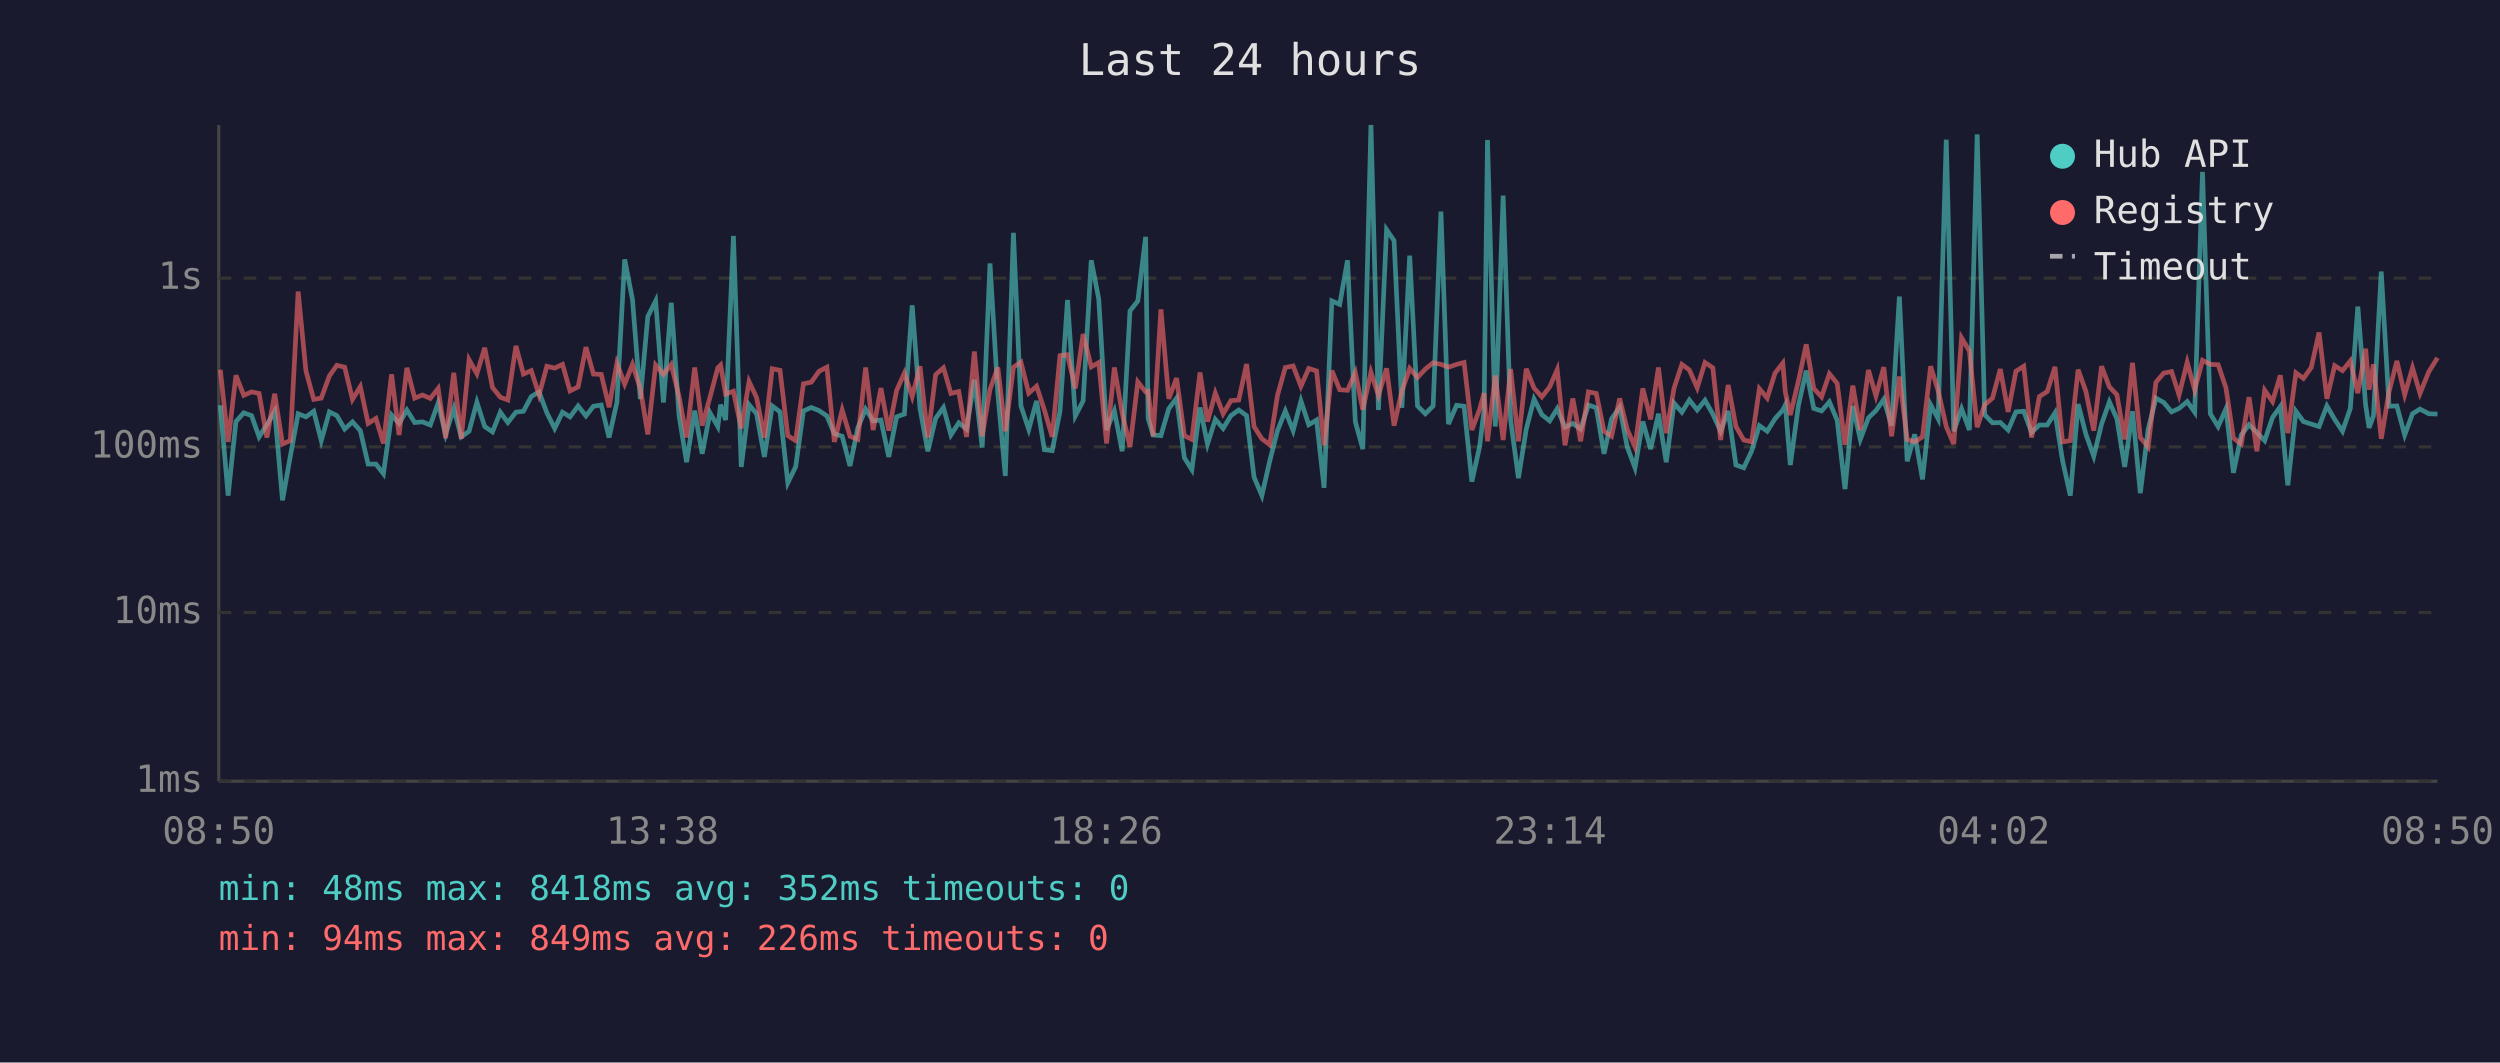
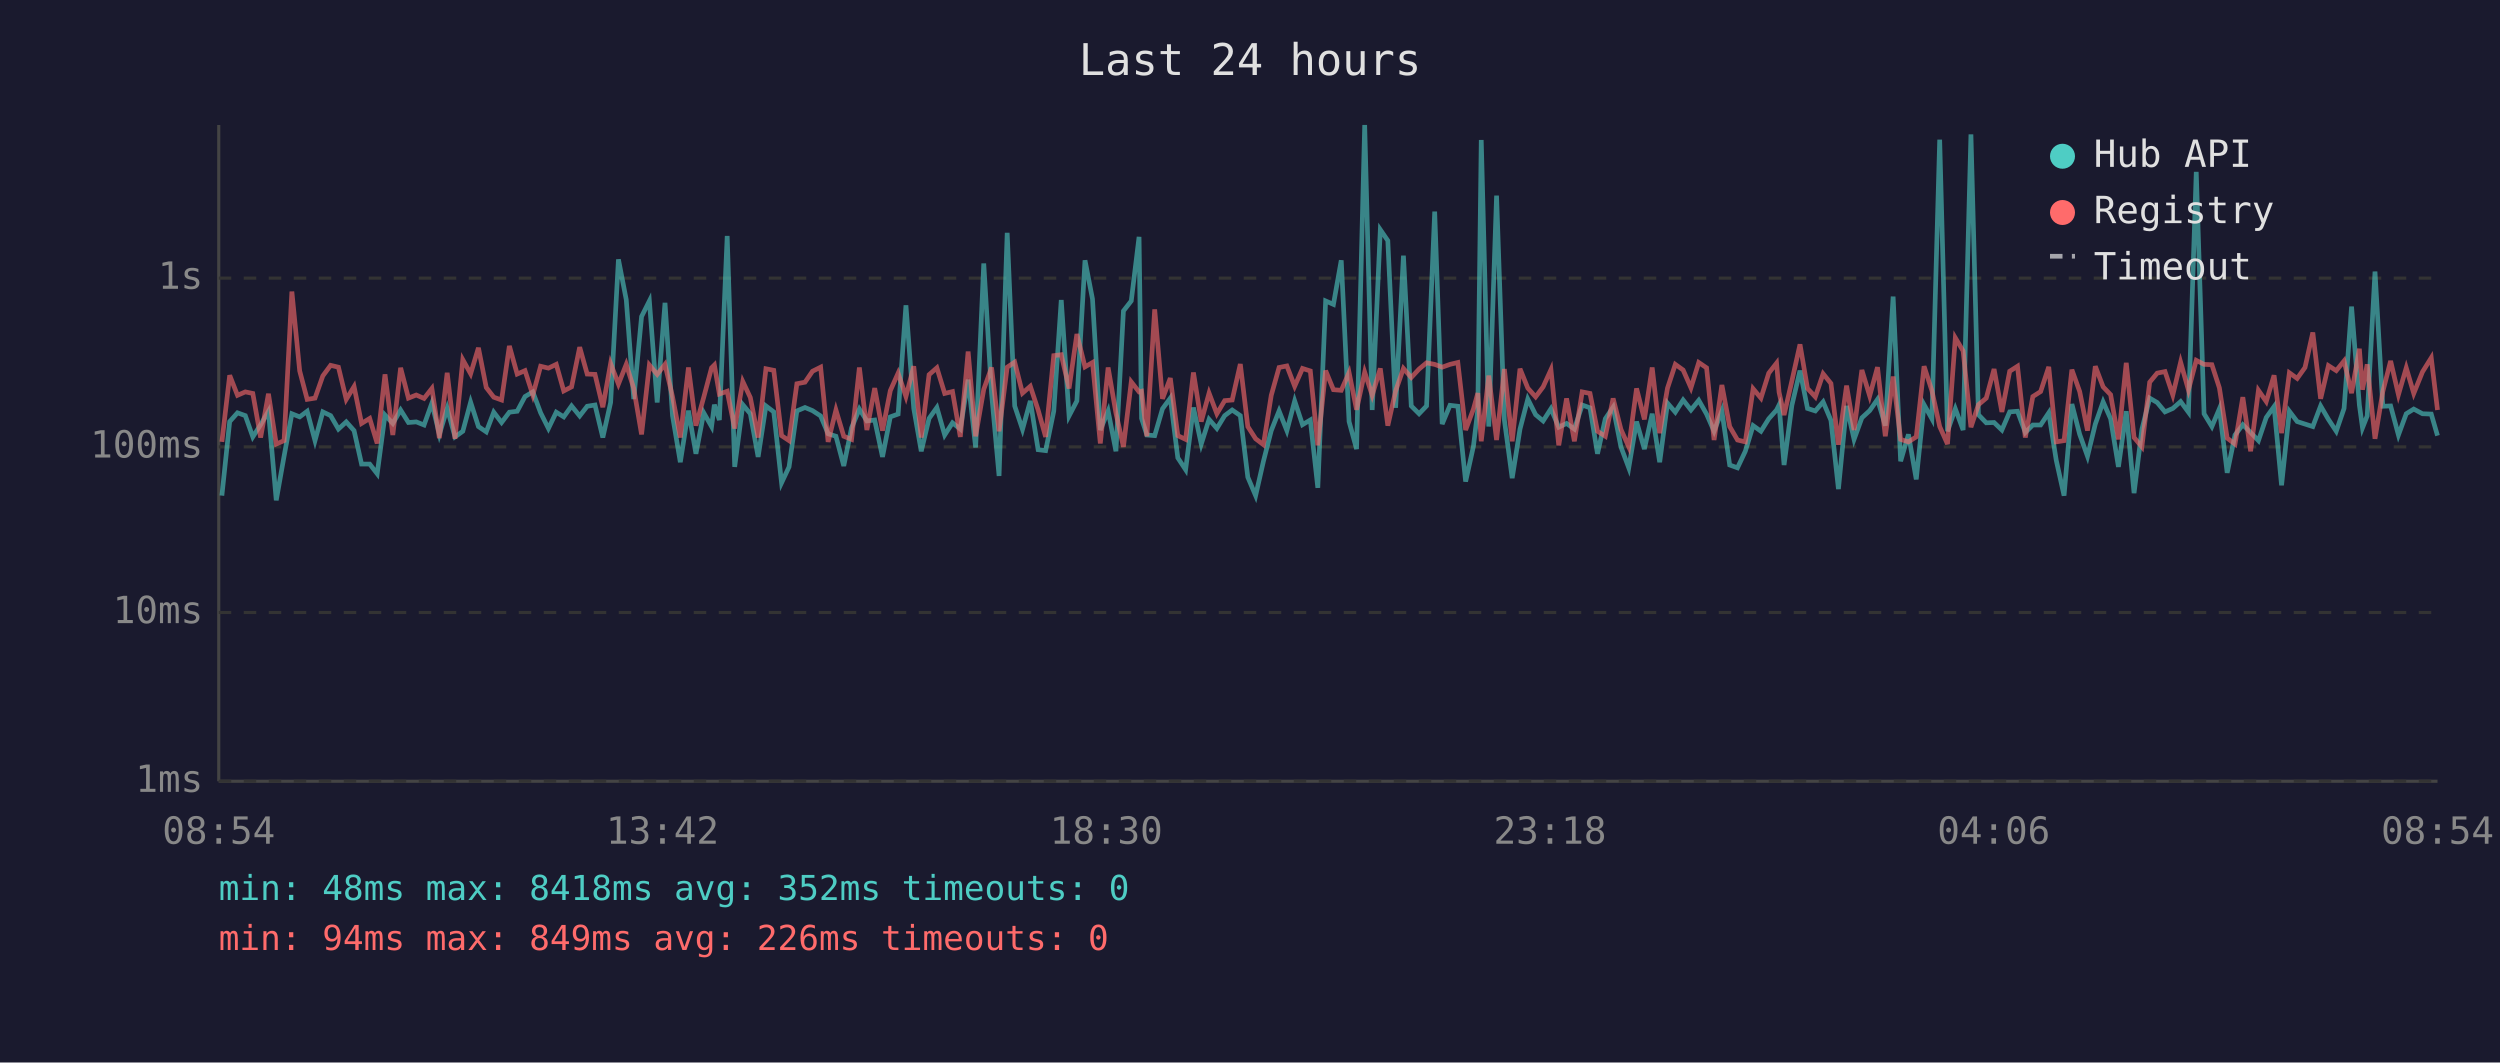
<svg xmlns="http://www.w3.org/2000/svg" viewBox="0 0 800 340" font-family="monospace" font-size="12">
  <rect width="800" height="340" fill="#1a1a2e" />
  <text x="400" y="24" fill="#e0e0e0" font-size="14" text-anchor="middle">Last 24 hours</text>
  <line x1="70" y1="40" x2="70" y2="250" stroke="#444" stroke-width="1" />
  <line x1="70" y1="250" x2="780" y2="250" stroke="#444" stroke-width="1" />
  <line x1="70" y1="250" x2="780" y2="250" stroke="#333" stroke-width="1" stroke-dasharray="4" />
  <text x="65" y="250" fill="#888" text-anchor="end" dominant-baseline="middle">1ms</text>
  <line x1="70" y1="196" x2="780" y2="196" stroke="#333" stroke-width="1" stroke-dasharray="4" />
  <text x="65" y="196" fill="#888" text-anchor="end" dominant-baseline="middle">10ms</text>
  <line x1="70" y1="143" x2="780" y2="143" stroke="#333" stroke-width="1" stroke-dasharray="4" />
  <text x="65" y="143" fill="#888" text-anchor="end" dominant-baseline="middle">100ms</text>
  <line x1="70" y1="89" x2="780" y2="89" stroke="#333" stroke-width="1" stroke-dasharray="4" />
  <text x="65" y="89" fill="#888" text-anchor="end" dominant-baseline="middle">1s</text>
-   <text x="70" y="270" fill="#888" text-anchor="middle">08:50</text>
-   <text x="212" y="270" fill="#888" text-anchor="middle">13:38</text>
-   <text x="354" y="270" fill="#888" text-anchor="middle">18:26</text>
-   <text x="496" y="270" fill="#888" text-anchor="middle">23:14</text>
-   <text x="638" y="270" fill="#888" text-anchor="middle">04:02</text>
-   <text x="780" y="270" fill="#888" text-anchor="middle">08:50</text>
-   <polyline points="70.5,129.7 73.0,158.6 75.5,134.9 78.0,132.1 80.5,133.0 82.9,139.8 85.4,135.9 87.9,131.6 90.4,160.1 92.9,146.0 95.4,132.4 97.9,133.4 100.4,131.6 102.8,141.0 105.4,131.8 107.8,133.0 110.3,137.3 112.8,135.0 115.3,137.8 117.8,148.5 120.3,148.5 122.7,151.6 125.3,132.8 127.7,135.5 130.2,131.2 132.7,135.2 135.2,135.0 137.7,136.0 140.2,129.0 142.6,139.0 145.2,130.7 147.6,139.8 150.1,138.0 152.6,128.7 155.1,136.5 157.6,138.2 160.1,131.9 162.5,135.2 165.1,131.9 167.5,131.6 170.0,126.9 172.5,125.4 175.0,132.1 177.5,137.1 180.0,131.9 182.4,133.4 185.0,129.9 187.5,133.1 189.9,130.0 192.4,129.6 194.9,140.0 197.4,128.8 199.9,83.0 202.4,95.9 204.9,127.7 207.3,101.3 209.8,96.3 212.3,128.8 214.8,96.9 217.3,133.0 219.7,147.9 222.3,131.4 224.7,145.2 227.2,132.1 229.7,136.5 230.6,129.5 232.2,134.4 234.7,75.5 237.2,149.4 239.7,129.5 242.1,132.4 244.6,146.2 247.1,129.9 249.6,131.8 252.1,154.5 254.6,149.4 257.1,131.5 259.6,130.4 262.1,131.4 264.6,133.1 267.0,138.8 269.5,139.6 272.0,149.1 274.5,136.9 277.0,130.9 279.4,134.7 281.9,134.4 284.4,146.2 286.9,133.4 289.4,132.5 291.9,97.7 294.4,130.7 296.9,144.4 299.4,133.9 301.9,130.4 304.3,139.2 306.8,135.3 309.3,137.3 311.8,121.5 314.3,143.2 316.8,84.3 319.3,125.9 321.7,152.3 324.3,74.5 326.7,129.9 329.2,137.4 331.7,128.3 334.2,143.9 336.7,144.2 339.2,131.6 341.6,96.0 344.1,133.1 346.6,128.3 349.2,83.3 351.6,95.7 354.1,137.6 356.6,131.5 359.1,144.4 361.6,99.5 364.1,96.3 366.6,75.8 367.4,133.9 369.0,139.2 371.5,139.4 374.0,130.8 376.5,127.4 379.0,146.5 381.4,150.3 384.0,130.4 386.4,142.1 388.9,134.2 391.4,137.1 393.9,133.0 396.4,131.2 398.9,133.0 401.3,152.7 403.8,158.6 406.3,147.6 408.8,137.8 411.3,131.5 413.8,137.8 416.3,128.3 418.8,135.9 421.3,134.4 423.7,156.1 426.2,96.3 428.7,97.4 431.2,83.3 433.7,134.9 436.1,143.7 438.7,40.0 441.1,131.2 443.7,73.5 446.1,77.0 448.6,130.5 451.1,81.8 453.6,129.9 456.1,132.4 458.6,129.9 461.1,67.7 463.5,135.7 466.1,129.7 468.5,130.0 471.0,154.1 473.5,142.8 474.9,131.1 476.0,44.8 478.5,136.5 481.0,62.6 483.4,134.4 485.9,153.0 488.4,137.3 490.9,127.7 493.4,132.7 495.9,134.7 498.3,130.8 500.8,136.7 503.3,135.5 505.8,137.3 508.3,129.6 510.8,130.5 513.3,145.2 515.7,134.0 518.3,130.3 520.7,143.0 523.2,149.7 525.7,134.9 528.2,143.7 530.7,132.4 533.2,147.9 535.7,129.0 538.2,131.9 540.6,128.0 543.1,131.2 545.6,128.1 548.1,132.5 550.6,138.0 553.0,131.5 555.5,148.8 558.0,149.7 560.5,144.4 563.0,136.2 565.5,138.0 568.0,134.0 570.5,131.2 571.3,129.6 572.9,148.8 575.5,129.7 578.0,118.6 580.4,130.7 582.9,131.5 585.4,128.6 587.9,134.5 590.4,156.5 592.9,129.9 595.3,140.6 597.9,133.7 600.3,131.4 602.8,127.8 605.3,136.2 607.8,94.9 610.3,147.6 612.7,139.0 615.2,153.4 617.8,129.5 620.2,134.0 622.8,44.7 625.2,138.0 627.7,130.8 630.2,137.6 632.7,43.0 635.1,132.7 637.6,135.3 640.1,135.2 642.6,137.6 645.1,131.8 647.6,131.6 650.1,138.4 652.6,136.0 655.1,136.0 657.6,132.1 660.0,147.3 662.5,158.6 665.0,129.3 667.5,139.0 670.0,146.0 672.5,135.7 675.0,128.6 677.4,134.0 679.9,149.4 682.4,131.6 684.9,157.8 687.4,137.4 689.9,127.4 692.4,128.8 694.9,131.8 697.3,130.7 699.9,128.5 702.3,131.9 704.8,55.0 707.3,132.4 709.8,136.5 712.3,130.8 714.7,151.3 717.2,139.2 719.7,135.9 722.2,138.4 724.7,141.0 727.2,133.6 729.7,130.1 732.1,155.3 734.7,131.6 737.1,134.9 739.6,135.7 742.1,136.5 744.6,129.9 747.1,134.2 749.6,138.0 752.1,130.7 754.5,98.1 757.0,129.6 758.1,136.9 759.5,133.1 762.0,86.9 764.5,130.0 767.0,129.9 769.5,139.2 772.0,132.4 774.4,130.9 777.2,132.4 780.0,132.5" fill="none" stroke="#4ecdc4" stroke-width="1.5" opacity="0.6" />
-   <polyline points="70.5,118.3 73.0,141.4 75.5,120.1 78.0,126.5 80.5,125.4 82.9,125.9 85.4,140.0 87.9,126.0 90.4,142.1 92.9,141.0 95.4,93.3 97.9,118.7 100.4,127.8 102.8,127.4 105.4,120.3 107.8,116.9 110.3,117.5 112.8,127.8 115.3,123.7 117.8,135.5 120.3,133.9 122.7,141.9 125.3,119.8 127.7,139.2 130.2,117.7 132.7,127.4 135.2,126.4 137.7,127.5 140.2,124.3 142.6,140.2 145.2,119.3 147.6,140.4 150.1,115.1 152.6,119.6 155.1,111.3 157.6,124.0 160.1,127.1 162.5,128.0 165.1,110.7 167.5,119.7 170.0,118.6 172.5,126.4 175.0,117.2 177.5,117.8 180.0,116.6 182.4,125.1 185.0,123.8 187.5,111.1 189.9,119.7 192.4,119.8 194.9,130.3 197.4,116.3 199.9,122.9 202.4,116.6 204.9,124.3 207.3,139.0 209.8,116.8 212.3,119.8 214.8,116.6 217.3,126.9 219.7,140.0 222.3,117.6 224.7,136.2 227.2,127.1 229.7,117.7 230.6,116.8 232.2,126.1 234.7,125.2 237.2,137.1 239.7,122.1 242.1,127.2 244.6,140.0 247.1,118.0 249.6,118.5 252.1,139.4 254.6,141.0 257.1,122.8 259.6,122.3 262.1,118.8 264.6,117.5 267.0,141.4 269.5,131.2 272.0,139.6 274.5,140.6 277.0,117.6 279.4,137.6 281.9,124.2 284.4,137.8 286.9,125.0 289.4,119.4 291.9,126.9 294.4,117.2 296.9,140.0 299.4,119.9 301.9,117.7 304.3,125.9 306.8,125.3 309.3,139.8 311.8,112.5 314.3,139.6 316.8,124.6 319.3,117.6 321.7,138.0 324.3,117.5 326.7,115.9 329.2,125.8 331.7,123.6 334.2,131.2 336.7,139.8 339.2,113.8 341.6,113.5 344.1,124.3 346.6,106.9 349.2,117.4 351.6,116.0 354.1,141.9 356.6,117.6 359.1,132.2 361.6,143.0 364.1,122.2 366.6,125.4 367.4,125.2 369.0,139.6 371.5,99.0 374.0,127.6 376.5,121.0 379.0,139.4 381.4,140.6 384.0,119.2 386.4,134.9 388.9,125.8 391.4,132.4 393.9,128.2 396.4,128.0 398.9,116.5 401.3,136.5 403.8,140.4 406.3,142.3 408.8,126.5 411.3,117.6 413.8,117.1 416.3,123.6 418.8,117.9 421.3,118.7 423.7,142.5 426.2,118.6 428.7,124.7 431.2,124.9 433.7,119.2 436.1,131.1 438.7,119.1 441.1,126.5 443.7,117.9 446.1,136.2 448.6,125.1 451.1,117.9 453.6,120.8 456.1,118.1 458.6,116.1 461.1,116.6 463.5,117.5 466.1,116.6 468.5,116.0 471.0,137.6 473.5,130.9 474.9,125.8 476.0,141.2 478.5,120.2 481.0,140.8 483.4,118.1 485.9,141.2 488.4,118.0 490.9,124.2 493.4,127.0 495.9,123.8 498.3,118.3 500.8,142.5 503.3,127.5 505.8,141.2 508.3,125.4 510.8,125.9 513.3,138.0 515.7,139.6 518.3,127.5 520.7,137.4 523.2,143.0 525.7,124.3 528.2,134.2 530.7,117.6 533.2,138.6 535.7,124.2 538.2,116.6 540.6,118.4 543.1,124.1 545.6,116.0 548.1,117.7 550.6,140.8 553.0,123.2 555.5,136.5 558.0,140.8 560.5,141.4 563.0,124.4 565.5,127.4 568.0,119.4 570.5,116.2 571.3,125.5 572.9,132.8 575.5,121.9 578.0,110.2 580.4,124.3 582.9,127.0 585.4,119.6 587.9,122.7 590.4,142.3 592.9,123.4 595.3,137.6 597.9,118.4 600.3,126.7 602.8,117.5 605.3,139.6 607.8,120.5 610.3,140.6 612.7,141.4 615.2,139.8 617.8,117.2 620.2,125.0 622.8,136.5 625.2,142.1 627.7,108.1 630.2,112.3 632.7,136.7 635.1,129.5 637.6,127.4 640.1,118.1 642.6,131.8 645.1,118.8 647.6,117.2 650.1,140.0 652.6,126.9 655.1,125.3 657.6,117.4 660.0,141.4 662.5,141.0 665.0,118.3 667.5,125.3 670.0,137.8 672.5,117.2 675.0,123.8 677.4,126.3 679.9,140.6 682.4,116.1 684.9,140.0 687.4,143.0 689.9,122.3 692.4,119.4 694.9,118.9 697.3,126.4 699.9,115.9 702.3,124.8 704.8,115.3 707.3,116.6 709.8,116.7 712.3,124.1 714.7,140.2 717.2,142.1 719.7,127.1 722.2,144.4 724.7,124.9 727.2,128.5 729.7,120.1 732.1,138.6 734.7,119.3 737.1,121.1 739.6,117.6 742.1,106.4 744.6,127.6 747.1,117.0 749.6,118.6 752.1,115.5 754.5,125.8 757.0,111.6 758.1,124.7 759.5,116.6 762.0,140.4 764.5,125.3 767.0,115.5 769.5,126.3 772.0,117.7 774.4,125.9 777.2,119.0 780.0,114.5" fill="none" stroke="#ff6b6b" stroke-width="1.5" opacity="0.6" />
+   <text x="70" y="270" fill="#888" text-anchor="middle">08:54</text>
+   <text x="212" y="270" fill="#888" text-anchor="middle">13:42</text>
+   <text x="354" y="270" fill="#888" text-anchor="middle">18:30</text>
+   <text x="496" y="270" fill="#888" text-anchor="middle">23:18</text>
+   <text x="638" y="270" fill="#888" text-anchor="middle">04:06</text>
+   <text x="780" y="270" fill="#888" text-anchor="middle">08:54</text>
+   <polyline points="71.0,158.6 73.5,134.9 76.0,132.1 78.5,133.0 80.9,139.8 83.4,135.9 85.9,131.6 88.4,160.1 90.9,146.0 93.4,132.4 95.9,133.4 98.3,131.6 100.8,141.0 103.3,131.8 105.8,133.0 108.3,137.3 110.8,135.0 113.3,137.8 115.7,148.5 118.3,148.5 120.7,151.6 123.2,132.8 125.7,135.5 128.2,131.2 130.7,135.2 133.2,135.0 135.7,136.0 138.2,129.0 140.6,139.0 143.1,130.7 145.6,139.8 148.1,138.0 150.6,128.7 153.1,136.5 155.6,138.2 158.0,131.9 160.5,135.2 163.0,131.9 165.5,131.6 168.0,126.9 170.5,125.4 173.0,132.1 175.5,137.1 178.0,131.9 180.4,133.4 182.9,129.9 185.5,133.1 187.9,130.0 190.4,129.6 192.9,140.0 195.4,128.8 197.9,83.0 200.4,95.9 202.8,127.7 205.3,101.3 207.8,96.3 210.3,128.8 212.8,96.9 215.2,133.0 217.7,147.9 220.3,131.4 222.7,145.2 225.2,132.1 227.7,136.5 228.6,129.5 230.2,134.4 232.7,75.5 235.1,149.4 237.7,129.5 240.1,132.4 242.6,146.2 245.1,129.9 247.6,131.8 250.1,154.5 252.5,149.4 255.0,131.5 257.6,130.4 260.0,131.4 262.6,133.1 265.0,138.8 267.5,139.6 270.0,149.1 272.5,136.9 275.0,130.9 277.4,134.7 279.9,134.4 282.4,146.2 284.9,133.4 287.4,132.5 289.9,97.7 292.4,130.7 294.8,144.4 297.3,133.9 299.8,130.4 302.3,139.2 304.8,135.3 307.3,137.3 309.8,121.5 312.2,143.2 314.8,84.3 317.3,125.9 319.7,152.3 322.3,74.5 324.7,129.9 327.2,137.4 329.7,128.3 332.2,143.9 334.6,144.2 337.2,131.6 339.6,96.0 342.1,133.1 344.6,128.3 347.2,83.3 349.6,95.7 352.1,137.6 354.6,131.5 357.1,144.4 359.5,99.5 362.0,96.3 364.5,75.8 365.3,133.9 367.0,139.2 369.5,139.4 372.0,130.8 374.5,127.4 376.9,146.5 379.4,150.3 381.9,130.4 384.4,142.1 386.9,134.2 389.4,137.1 391.9,133.0 394.3,131.2 396.9,133.0 399.3,152.7 401.8,158.6 404.3,147.6 406.8,137.8 409.3,131.5 411.8,137.8 414.3,128.3 416.8,135.9 419.3,134.4 421.7,156.1 424.2,96.3 426.7,97.4 429.2,83.3 431.7,134.9 434.1,143.7 436.7,40.0 439.1,131.2 441.7,73.5 444.1,77.0 446.6,130.5 449.1,81.8 451.6,129.9 454.1,132.4 456.5,129.9 459.1,67.7 461.5,135.7 464.0,129.7 466.5,130.0 469.0,154.1 471.5,142.8 472.9,131.1 474.0,44.8 476.4,136.5 478.9,62.6 481.4,134.4 483.9,153.0 486.4,137.3 488.9,127.7 491.4,132.7 493.8,134.7 496.3,130.8 498.8,136.7 501.3,135.5 503.8,137.3 506.3,129.6 508.8,130.5 511.2,145.2 513.7,134.0 516.2,130.3 518.7,143.0 521.2,149.7 523.7,134.9 526.2,143.7 528.7,132.4 531.1,147.9 533.6,129.0 536.1,131.9 538.6,128.0 541.1,131.2 543.6,128.1 546.1,132.5 548.5,138.0 551.0,131.5 553.5,148.8 556.0,149.7 558.5,144.4 561.0,136.2 563.5,138.0 566.0,134.0 568.5,131.2 569.3,129.6 570.9,148.8 573.4,129.7 576.0,118.6 578.4,130.7 580.9,131.5 583.4,128.6 585.9,134.5 588.3,156.5 590.9,129.9 593.3,140.6 595.8,133.7 598.3,131.4 600.8,127.8 603.3,136.2 605.8,94.9 608.2,147.6 610.7,139.0 613.2,153.4 615.7,129.5 618.2,134.0 620.7,44.7 623.2,138.0 625.7,130.8 628.2,137.6 630.7,43.0 633.1,132.7 635.6,135.3 638.1,135.2 640.6,137.6 643.1,131.8 645.6,131.6 648.1,138.4 650.5,136.0 653.0,136.0 655.6,132.1 658.0,147.3 660.5,158.6 663.0,129.3 665.5,139.0 668.0,146.0 670.5,135.7 673.0,128.6 675.4,134.0 677.9,149.4 680.4,131.6 682.9,157.8 685.4,137.4 687.9,127.4 690.3,128.8 692.8,131.8 695.3,130.7 697.8,128.5 700.3,131.9 702.8,55.0 705.3,132.4 707.8,136.5 710.2,130.8 712.7,151.3 715.2,139.2 717.7,135.9 720.2,138.4 722.7,141.0 725.2,133.6 727.7,130.1 730.1,155.3 732.6,131.6 735.1,134.9 737.6,135.7 740.1,136.5 742.6,129.9 745.1,134.2 747.6,138.0 750.1,130.7 752.5,98.1 755.0,129.6 756.0,136.9 757.5,133.1 760.0,86.9 762.5,130.0 765.0,129.9 767.5,139.2 770.0,132.4 772.4,130.9 775.2,132.4 778.0,132.5 780.0,139.4" fill="none" stroke="#4ecdc4" stroke-width="1.5" opacity="0.6" />
+   <polyline points="71.0,141.4 73.5,120.1 76.0,126.5 78.5,125.4 80.9,125.9 83.4,140.0 85.9,126.0 88.4,142.1 90.9,141.0 93.4,93.3 95.9,118.7 98.3,127.8 100.8,127.4 103.3,120.3 105.8,116.9 108.3,117.5 110.8,127.8 113.3,123.7 115.7,135.5 118.3,133.9 120.7,141.9 123.2,119.8 125.7,139.2 128.2,117.7 130.7,127.4 133.2,126.4 135.7,127.5 138.2,124.3 140.6,140.2 143.1,119.3 145.6,140.4 148.1,115.1 150.6,119.6 153.1,111.3 155.6,124.0 158.0,127.1 160.5,128.0 163.0,110.7 165.5,119.7 168.0,118.6 170.5,126.4 173.0,117.2 175.5,117.8 178.0,116.6 180.4,125.1 182.9,123.8 185.5,111.1 187.9,119.7 190.4,119.8 192.9,130.3 195.4,116.3 197.9,122.9 200.4,116.6 202.8,124.3 205.3,139.0 207.8,116.8 210.3,119.8 212.8,116.6 215.2,126.9 217.7,140.0 220.3,117.6 222.7,136.2 225.2,127.1 227.7,117.7 228.6,116.8 230.2,126.1 232.7,125.2 235.1,137.1 237.7,122.1 240.1,127.2 242.6,140.0 245.1,118.0 247.6,118.5 250.1,139.4 252.5,141.0 255.0,122.8 257.6,122.3 260.0,118.8 262.6,117.5 265.0,141.4 267.5,131.2 270.0,139.6 272.5,140.6 275.0,117.6 277.4,137.6 279.9,124.2 282.4,137.8 284.9,125.0 287.4,119.4 289.9,126.9 292.4,117.2 294.8,140.0 297.3,119.9 299.8,117.7 302.3,125.9 304.8,125.3 307.3,139.8 309.8,112.5 312.2,139.6 314.8,124.6 317.3,117.6 319.7,138.0 322.3,117.5 324.7,115.9 327.2,125.8 329.7,123.6 332.2,131.2 334.6,139.8 337.2,113.8 339.6,113.5 342.1,124.3 344.6,106.9 347.2,117.4 349.6,116.0 352.1,141.9 354.6,117.6 357.1,132.2 359.5,143.0 362.0,122.2 364.5,125.4 365.3,125.2 367.0,139.6 369.5,99.0 372.0,127.6 374.5,121.0 376.9,139.4 379.4,140.6 381.9,119.2 384.4,134.9 386.9,125.8 389.4,132.4 391.9,128.2 394.3,128.0 396.9,116.5 399.3,136.5 401.8,140.4 404.3,142.3 406.8,126.5 409.3,117.6 411.8,117.1 414.3,123.6 416.8,117.9 419.3,118.7 421.7,142.5 424.2,118.6 426.7,124.7 429.2,124.9 431.7,119.2 434.1,131.1 436.7,119.1 439.1,126.5 441.7,117.9 444.1,136.2 446.6,125.1 449.1,117.9 451.6,120.8 454.1,118.1 456.5,116.1 459.1,116.6 461.5,117.5 464.0,116.6 466.5,116.0 469.0,137.6 471.5,130.9 472.9,125.8 474.0,141.2 476.4,120.2 478.9,140.8 481.4,118.1 483.9,141.2 486.4,118.0 488.9,124.2 491.4,127.0 493.8,123.8 496.3,118.3 498.8,142.5 501.3,127.5 503.8,141.2 506.3,125.4 508.8,125.9 511.2,138.0 513.7,139.6 516.2,127.5 518.7,137.4 521.2,143.0 523.7,124.3 526.2,134.2 528.7,117.6 531.1,138.6 533.6,124.2 536.1,116.6 538.6,118.4 541.1,124.1 543.6,116.0 546.1,117.7 548.5,140.8 551.0,123.2 553.5,136.5 556.0,140.8 558.5,141.4 561.0,124.4 563.5,127.4 566.0,119.4 568.5,116.2 569.3,125.5 570.9,132.8 573.4,121.9 576.0,110.2 578.4,124.3 580.9,127.0 583.4,119.6 585.9,122.7 588.3,142.3 590.9,123.4 593.3,137.6 595.8,118.4 598.3,126.7 600.8,117.5 603.3,139.6 605.8,120.5 608.2,140.6 610.7,141.4 613.2,139.8 615.7,117.2 618.2,125.0 620.7,136.5 623.2,142.1 625.7,108.1 628.2,112.3 630.7,136.7 633.1,129.5 635.6,127.4 638.1,118.1 640.6,131.8 643.1,118.8 645.6,117.2 648.1,140.0 650.5,126.9 653.0,125.3 655.6,117.4 658.0,141.4 660.5,141.0 663.0,118.3 665.5,125.3 668.0,137.8 670.5,117.2 673.0,123.8 675.4,126.3 677.9,140.6 680.4,116.1 682.9,140.0 685.4,143.0 687.9,122.3 690.3,119.4 692.8,118.9 695.3,126.4 697.8,115.9 700.3,124.8 702.8,115.3 705.3,116.6 707.8,116.7 710.2,124.1 712.7,140.2 715.2,142.1 717.7,127.1 720.2,144.4 722.7,124.9 725.2,128.5 727.7,120.1 730.1,138.6 732.6,119.3 735.1,121.1 737.6,117.6 740.1,106.4 742.6,127.6 745.1,117.0 747.6,118.6 750.1,115.5 752.5,125.8 755.0,111.6 756.0,124.7 757.5,116.6 760.0,140.4 762.5,125.3 765.0,115.5 767.5,126.3 770.0,117.7 772.4,125.9 775.2,119.0 778.0,114.5 780.0,131.2" fill="none" stroke="#ff6b6b" stroke-width="1.5" opacity="0.6" />
  <circle cx="660" cy="50" r="4" fill="#4ecdc4" />
  <text x="670" y="50" fill="#e0e0e0" dominant-baseline="middle">Hub API</text>
  <circle cx="660" cy="68" r="4" fill="#ff6b6b" />
  <text x="670" y="68" fill="#e0e0e0" dominant-baseline="middle">Registry</text>
  <line x1="656" y1="82" x2="664" y2="82" stroke="#e0e0e0" stroke-width="1.5" stroke-dasharray="4,3" opacity="0.7" />
  <text x="670" y="86" fill="#e0e0e0" dominant-baseline="middle">Timeout</text>
  <text x="70" y="288" fill="#4ecdc4" font-size="11">min: 48ms  max: 8418ms  avg: 352ms  timeouts: 0</text>
  <text x="70" y="304" fill="#ff6b6b" font-size="11">min: 94ms  max: 849ms  avg: 226ms  timeouts: 0</text>
</svg>
